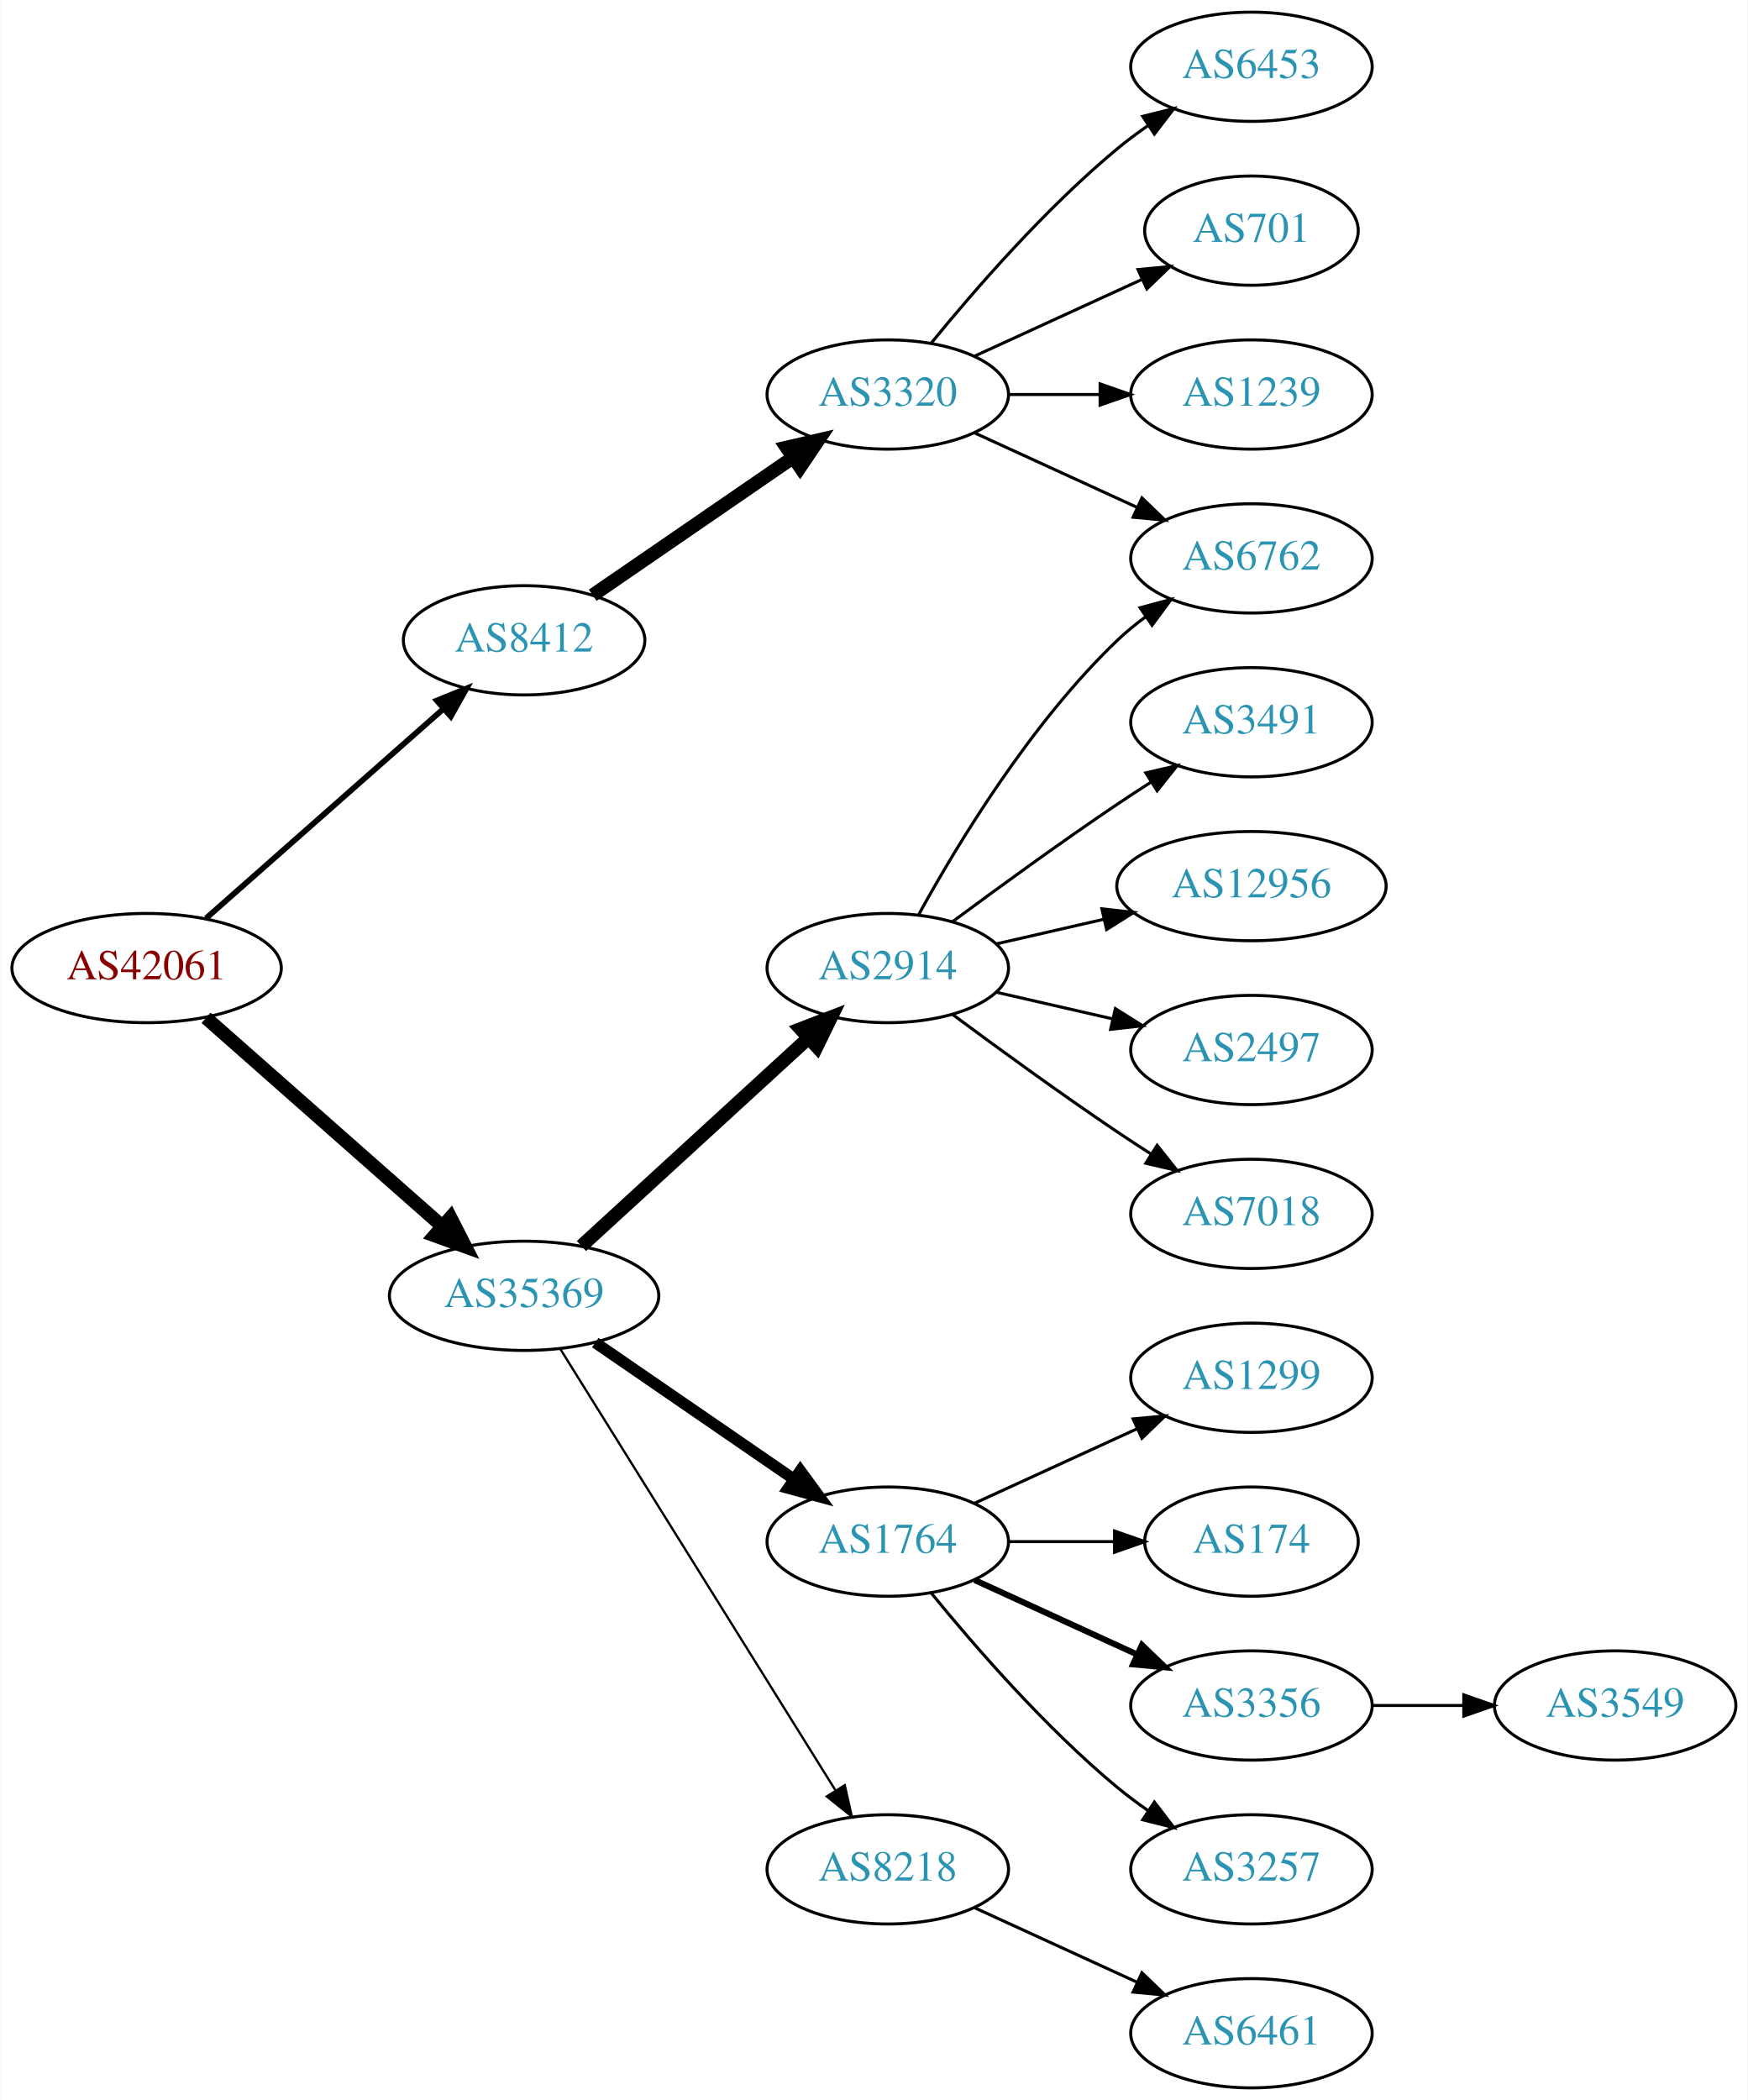
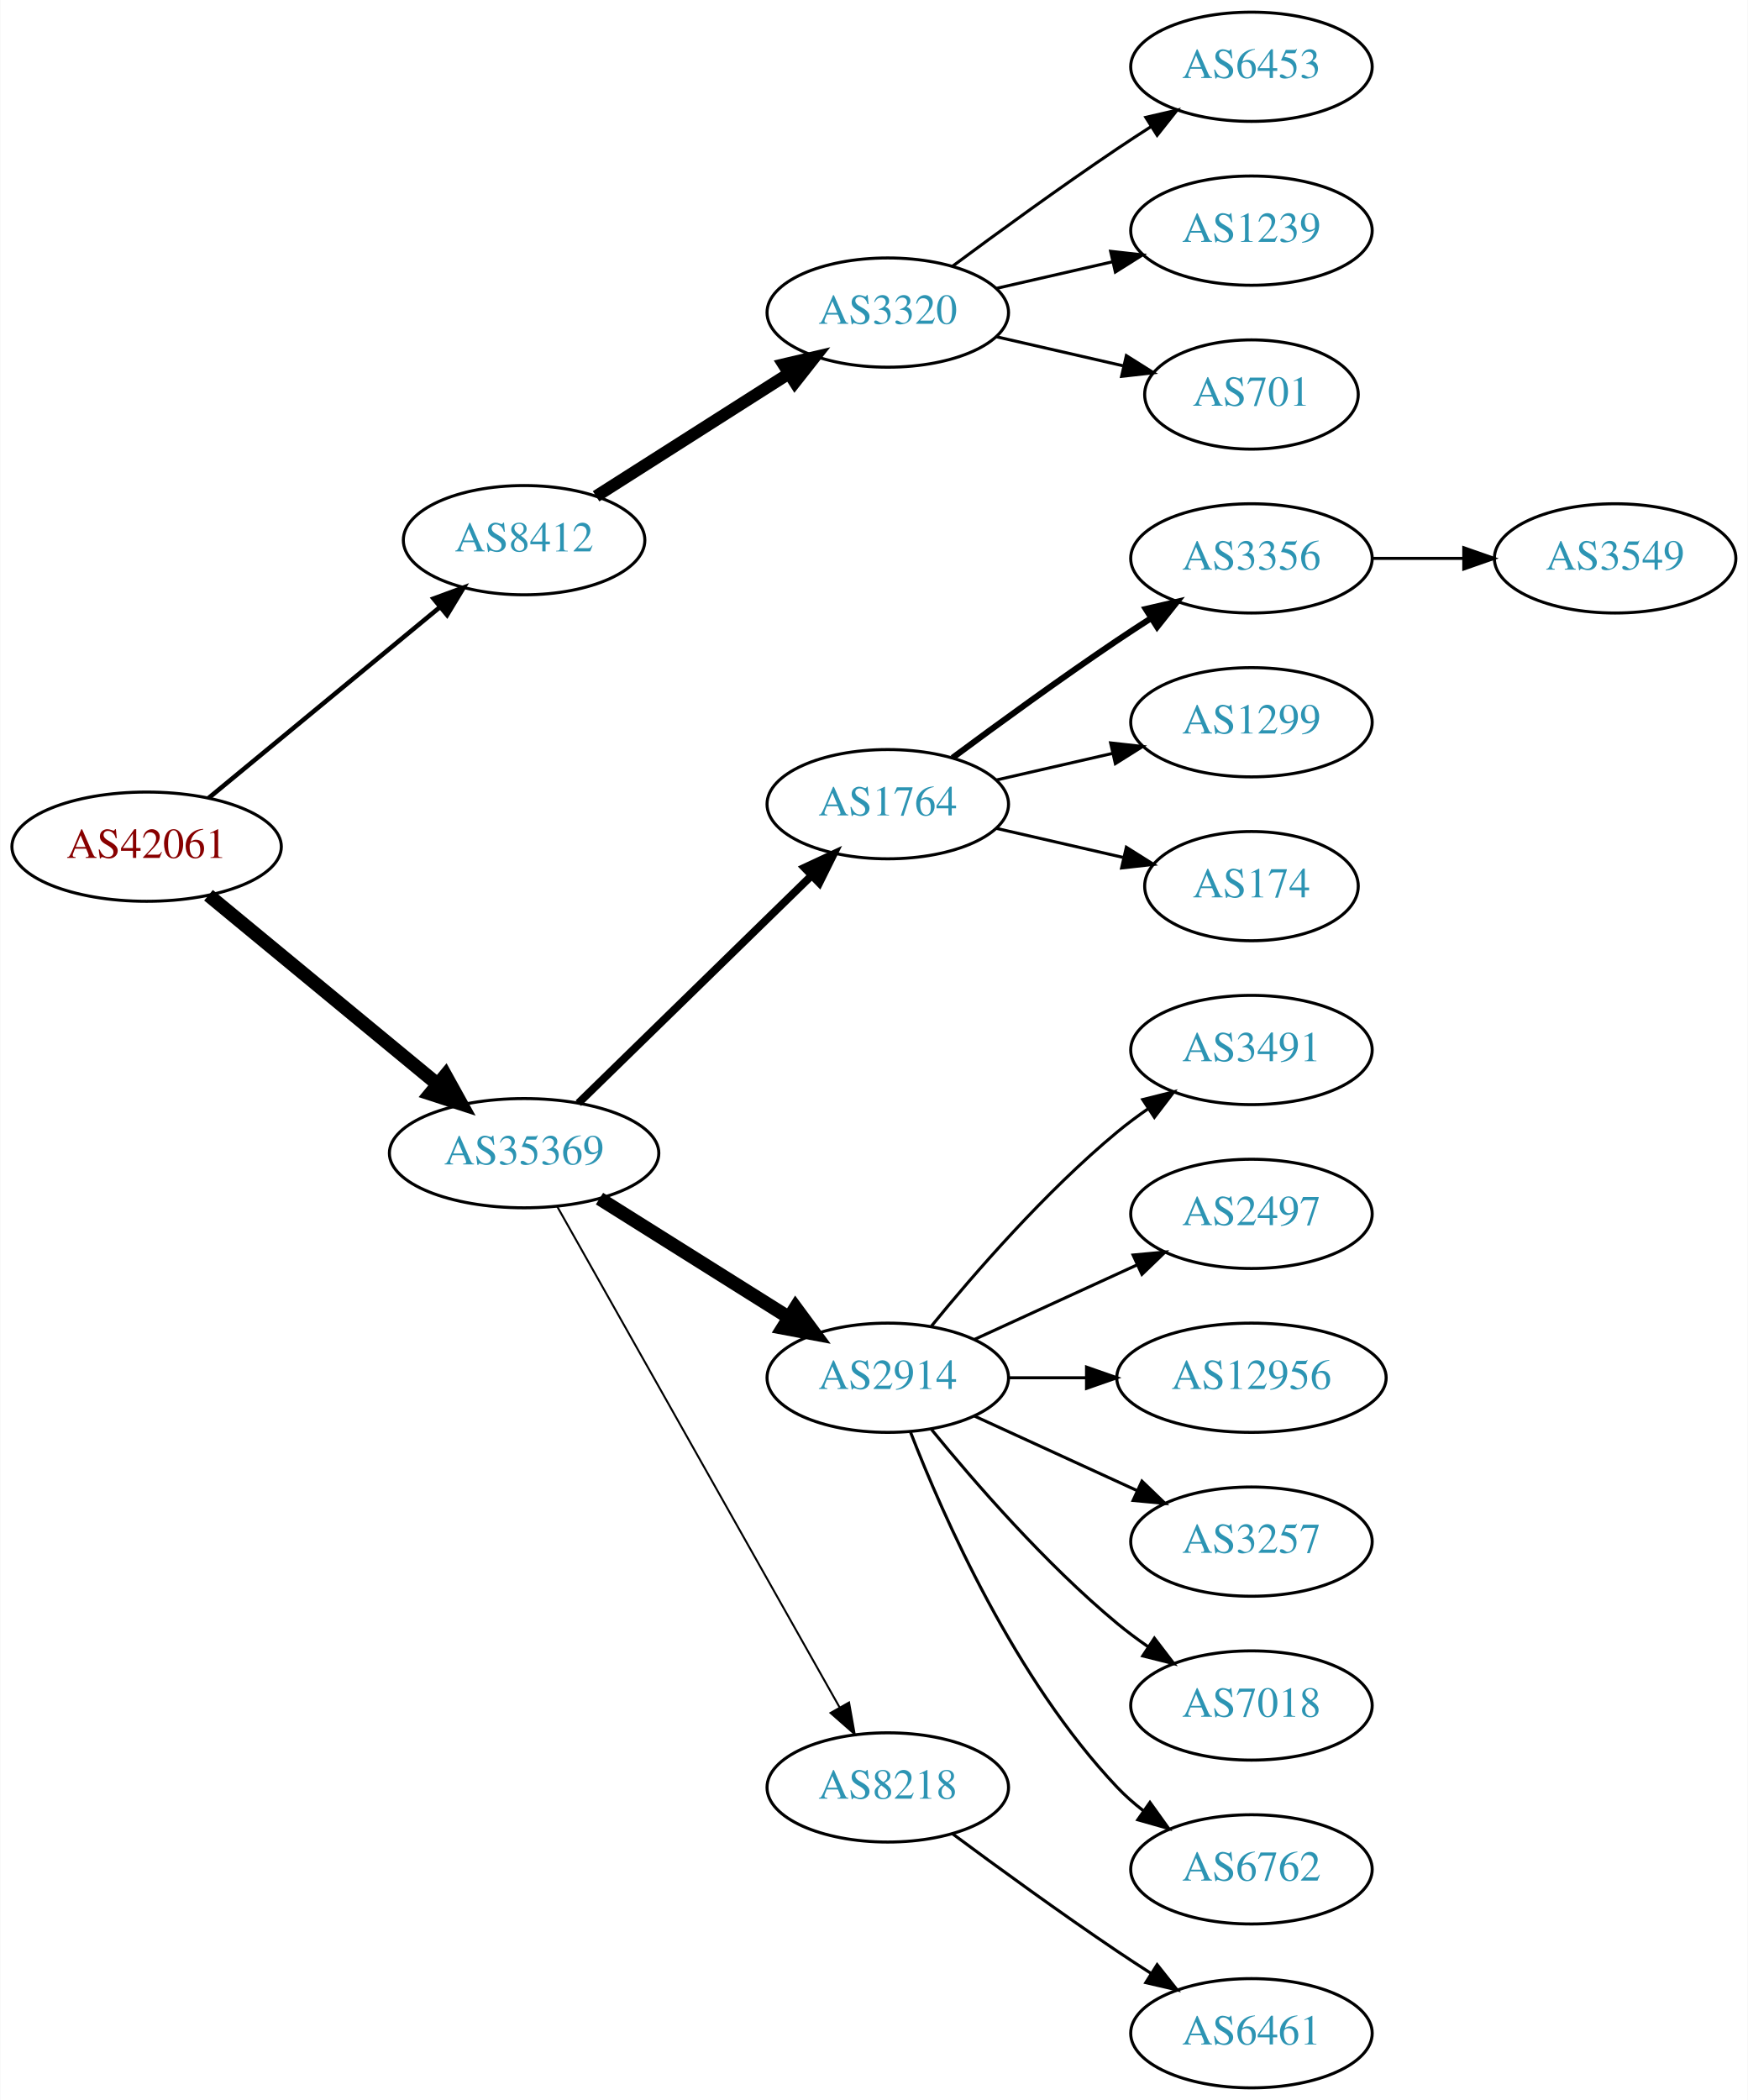
<svg xmlns="http://www.w3.org/2000/svg" xmlns:xlink="http://www.w3.org/1999/xlink" width="576pt" height="692pt" viewBox="0.00 0.00 575.76 692.00">
  <g id="graph0" class="graph" transform="scale(1 1) rotate(0) translate(4 688)">
    <polygon fill="white" stroke="none" points="-4,4 -4,-688 571.762,-688 571.762,4 -4,4" />
    <g id="node1" class="node">
      <g id="a_node1">
        <a xlink:href="/asn/42061" xlink:title="AS42061 ~ LINZAG-AS [AT]">
-           <ellipse fill="#ffffff" stroke="black" cx="44.196" cy="-369" rx="44.393" ry="18" />
-           <text text-anchor="middle" x="44.196" y="-365.3" font-family="Times,serif" font-size="14.00" fill="#880000">AS42061</text>
+           <ellipse fill="#ffffff" stroke="black" cx="44.196" cy="-409" rx="44.393" ry="18" />
+           <text text-anchor="middle" x="44.196" y="-405.3" font-family="Times,serif" font-size="14.00" fill="#880000">AS42061</text>
        </a>
      </g>
    </g>
    <g id="node2" class="node">
      <g id="a_node2">
        <a xlink:href="/asn/8412" xlink:title="AS8412 ~ Rennweg 97-99 [AT]">
-           <ellipse fill="#ffffff" stroke="black" cx="168.588" cy="-477" rx="39.794" ry="18" />
-           <text text-anchor="middle" x="168.588" y="-473.3" font-family="Times,serif" font-size="14.00" fill="#2c94b3">AS8412</text>
+           <ellipse fill="#ffffff" stroke="black" cx="168.588" cy="-510" rx="39.794" ry="18" />
+           <text text-anchor="middle" x="168.588" y="-506.3" font-family="Times,serif" font-size="14.00" fill="#2c94b3">AS8412</text>
        </a>
      </g>
    </g>
    <g id="edge1" class="edge">
-       <path fill="none" stroke="black" stroke-width="1.875" d="M63.785,-385.403C84.602,-403.772 118.478,-433.665 141.838,-454.278" />
-       <polygon fill="black" stroke="black" stroke-width="1.875" points="139.809,-457.156 149.623,-461.148 144.441,-451.907 139.809,-457.156" />
+       <path fill="none" stroke="black" stroke-width="1.5" d="M64.59,-425.004C85.121,-441.946 117.676,-468.812 140.683,-487.798" />
+       <polygon fill="black" stroke="black" stroke-width="1.5" points="138.747,-490.738 148.688,-494.403 143.202,-485.339 138.747,-490.738" />
    </g>
    <g id="node3" class="node">
      <g id="a_node3">
        <a xlink:href="/asn/35369" xlink:title="AS35369 ~ LINZAG-TELEKOM-AS [AT]">
-           <ellipse fill="#ffffff" stroke="black" cx="168.588" cy="-261" rx="44.393" ry="18" />
-           <text text-anchor="middle" x="168.588" y="-257.3" font-family="Times,serif" font-size="14.00" fill="#2c94b3">AS35369</text>
+           <ellipse fill="#ffffff" stroke="black" cx="168.588" cy="-308" rx="44.393" ry="18" />
+           <text text-anchor="middle" x="168.588" y="-304.3" font-family="Times,serif" font-size="14.00" fill="#2c94b3">AS35369</text>
        </a>
      </g>
    </g>
    <g id="edge2" class="edge">
-       <path fill="none" stroke="black" stroke-width="4.5" d="M63.785,-352.597C84.482,-334.333 118.089,-304.678 141.434,-284.079" />
-       <polygon fill="black" stroke="black" stroke-width="4.5" points="144.333,-286.772 149.226,-277.203 139.122,-280.867 144.333,-286.772" />
+       <path fill="none" stroke="black" stroke-width="4.5" d="M64.59,-392.996C84.88,-376.252 116.917,-349.815 139.872,-330.872" />
+       <polygon fill="black" stroke="black" stroke-width="4.5" points="142.674,-333.665 147.88,-324.263 137.661,-327.591 142.674,-333.665" />
    </g>
    <g id="node4" class="node">
      <g id="a_node4">
        <a xlink:href="/asn/3320" xlink:title="AS3320 ~ DTAG [DE]">
-           <ellipse fill="#ffffff" stroke="black" cx="288.431" cy="-558" rx="39.794" ry="18" />
-           <text text-anchor="middle" x="288.431" y="-554.3" font-family="Times,serif" font-size="14.00" fill="#2c94b3">AS3320</text>
+           <ellipse fill="#ffffff" stroke="black" cx="288.431" cy="-585" rx="39.794" ry="18" />
+           <text text-anchor="middle" x="288.431" y="-581.3" font-family="Times,serif" font-size="14.00" fill="#2c94b3">AS3320</text>
        </a>
      </g>
    </g>
    <g id="edge3" class="edge">
-       <path fill="none" stroke="black" stroke-width="4.5" d="M191.202,-491.857C209.691,-504.565 236.505,-522.995 257.134,-537.175" />
-       <polygon fill="black" stroke="black" stroke-width="4.5" points="255.083,-540.544 265.555,-542.963 259.544,-534.054 255.083,-540.544" />
+       <path fill="none" stroke="black" stroke-width="4" d="M192.309,-524.461C210.37,-535.955 235.84,-552.165 255.879,-564.919" />
+       <polygon fill="black" stroke="black" stroke-width="4" points="254.062,-567.911 264.377,-570.328 257.82,-562.006 254.062,-567.911" />
+     </g>
+     <g id="node8" class="node">
+       <g id="a_node8">
+         <a xlink:href="/asn/1764" xlink:title="AS1764 ~ NEXTLAYER-AS [AT]">
+           <ellipse fill="#ffffff" stroke="black" cx="288.431" cy="-423" rx="39.794" ry="18" />
+           <text text-anchor="middle" x="288.431" y="-419.3" font-family="Times,serif" font-size="14.00" fill="#2c94b3">AS1764</text>
+         </a>
+       </g>
+     </g>
+     <g id="edge7" class="edge">
+       <path fill="none" stroke="black" stroke-width="2.571" d="M186.472,-324.477C206.599,-344.118 240.38,-377.084 263.269,-399.421" />
+       <polygon fill="black" stroke="black" stroke-width="2.571" points="260.977,-402.075 270.578,-406.554 265.866,-397.065 260.977,-402.075" />
    </g>
    <g id="node9" class="node">
      <g id="a_node9">
        <a xlink:href="/asn/2914" xlink:title="AS2914 ~ NTT America, Inc. [US]">
-           <ellipse fill="#ffffff" stroke="black" cx="288.431" cy="-369" rx="39.794" ry="18" />
-           <text text-anchor="middle" x="288.431" y="-365.3" font-family="Times,serif" font-size="14.00" fill="#2c94b3">AS2914</text>
+           <ellipse fill="#ffffff" stroke="black" cx="288.431" cy="-234" rx="39.794" ry="18" />
+           <text text-anchor="middle" x="288.431" y="-230.3" font-family="Times,serif" font-size="14.00" fill="#2c94b3">AS2914</text>
        </a>
      </g>
    </g>
    <g id="edge8" class="edge">
-       <path fill="none" stroke="black" stroke-width="4.5" d="M187.486,-277.403C207.414,-295.667 239.772,-325.322 262.249,-345.921" />
-       <polygon fill="black" stroke="black" stroke-width="4.5" points="259.718,-348.943 269.751,-352.797 265.039,-343.137 259.718,-348.943" />
+       <path fill="none" stroke="black" stroke-width="4.5" d="M193.435,-293.025C211.399,-281.745 236.2,-266.171 255.816,-253.853" />
+       <polygon fill="black" stroke="black" stroke-width="4.5" points="258.046,-257.102 264.421,-248.449 253.858,-250.433 258.046,-257.102" />
    </g>
    <g id="node10" class="node">
      <g id="a_node10">
-         <a xlink:href="/asn/1764" xlink:title="AS1764 ~ NEXTLAYER-AS [AT]">
-           <ellipse fill="#ffffff" stroke="black" cx="288.431" cy="-180" rx="39.794" ry="18" />
-           <text text-anchor="middle" x="288.431" y="-176.3" font-family="Times,serif" font-size="14.00" fill="#2c94b3">AS1764</text>
+         <a xlink:href="/asn/8218" xlink:title="AS8218 ~ legacy Neotelecoms [FR]">
+           <ellipse fill="#ffffff" stroke="black" cx="288.431" cy="-99" rx="39.794" ry="18" />
+           <text text-anchor="middle" x="288.431" y="-95.3" font-family="Times,serif" font-size="14.00" fill="#2c94b3">AS8218</text>
        </a>
      </g>
    </g>
    <g id="edge9" class="edge">
-       <path fill="none" stroke="black" stroke-width="3.75" d="M192.031,-245.574C210.612,-232.802 237.173,-214.545 257.553,-200.537" />
-       <polygon fill="black" stroke="black" stroke-width="3.75" points="259.609,-203.371 265.867,-194.822 255.643,-197.602 259.609,-203.371" />
-     </g>
-     <g id="node11" class="node">
-       <g id="a_node11">
-         <a xlink:href="/asn/8218" xlink:title="AS8218 ~ legacy Neotelecoms [FR]">
-           <ellipse fill="#ffffff" stroke="black" cx="288.431" cy="-72" rx="39.794" ry="18" />
-           <text text-anchor="middle" x="288.431" y="-68.3" font-family="Times,serif" font-size="14.00" fill="#2c94b3">AS8218</text>
-         </a>
-       </g>
-     </g>
-     <g id="edge10" class="edge">
-       <path fill="none" stroke="black" stroke-width="0.75" d="M180.463,-243.558C201.247,-210.225 246.707,-137.314 271.136,-98.134" />
-       <polygon fill="black" stroke="black" stroke-width="0.75" points="274.261,-99.737 276.582,-89.4 268.321,-96.034 274.261,-99.737" />
+       <path fill="none" stroke="black" stroke-width="0.643" d="M179.433,-290.54C200.098,-253.888 248.105,-168.746 272.551,-125.39" />
+       <polygon fill="black" stroke="black" stroke-width="0.643" points="275.669,-126.987 277.531,-116.557 269.571,-123.549 275.669,-126.987" />
    </g>
    <g id="node5" class="node">
      <g id="a_node5">
        <a xlink:href="/asn/6453" xlink:title="AS6453 ~ TATA COMMUNICATIONS (AMERICA) INC [US]">
          <ellipse fill="#ffffff" stroke="black" cx="408.273" cy="-666" rx="39.794" ry="18" />
          <text text-anchor="middle" x="408.273" y="-662.3" font-family="Times,serif" font-size="14.00" fill="#2c94b3">AS6453</text>
        </a>
      </g>
    </g>
    <g id="edge4" class="edge">
-       <path fill="none" stroke="black" d="M302.85,-575.065C316.964,-592.375 340.379,-619.345 364.077,-639 367.294,-641.668 370.794,-644.27 374.365,-646.741" />
-       <polygon fill="black" stroke="black" points="372.442,-649.666 382.721,-652.236 376.288,-643.817 372.442,-649.666" />
+       <path fill="none" stroke="black" d="M309.761,-600.277C324.623,-611.304 345.368,-626.407 364.077,-639 367.626,-641.389 371.377,-643.839 375.125,-646.242" />
+       <polygon fill="black" stroke="black" points="373.451,-649.325 383.774,-651.712 377.193,-643.409 373.451,-649.325" />
    </g>
    <g id="node6" class="node">
      <g id="a_node6">
-         <a xlink:href="/asn/6762" xlink:title="AS6762 ~ TELECOM ITALIA SPARKLE S.p.A. [IT]">
-           <ellipse fill="#ffffff" stroke="black" cx="408.273" cy="-504" rx="39.794" ry="18" />
-           <text text-anchor="middle" x="408.273" y="-500.3" font-family="Times,serif" font-size="14.00" fill="#2c94b3">AS6762</text>
+         <a xlink:href="/asn/1239" xlink:title="AS1239 ~ Sprint [US]">
+           <ellipse fill="#ffffff" stroke="black" cx="408.273" cy="-612" rx="39.794" ry="18" />
+           <text text-anchor="middle" x="408.273" y="-608.3" font-family="Times,serif" font-size="14.00" fill="#2c94b3">AS1239</text>
        </a>
      </g>
    </g>
    <g id="edge5" class="edge">
-       <path fill="none" stroke="black" d="M317.06,-545.339C333.017,-538.027 353.287,-528.739 370.57,-520.819" />
-       <polygon fill="black" stroke="black" points="372.185,-523.929 379.818,-516.581 369.269,-517.565 372.185,-523.929" />
+       <path fill="none" stroke="black" d="M324.15,-592.955C336.15,-595.704 349.771,-598.825 362.463,-601.733" />
+       <polygon fill="black" stroke="black" points="361.866,-605.187 372.395,-604.009 363.429,-598.364 361.866,-605.187" />
    </g>
    <g id="node7" class="node">
      <g id="a_node7">
        <a xlink:href="/asn/701" xlink:title="AS701 ~ UUNET [US]">
-           <ellipse fill="#ffffff" stroke="black" cx="408.273" cy="-612" rx="35.194" ry="18" />
-           <text text-anchor="middle" x="408.273" y="-608.3" font-family="Times,serif" font-size="14.00" fill="#2c94b3">AS701</text>
+           <ellipse fill="#ffffff" stroke="black" cx="408.273" cy="-558" rx="35.194" ry="18" />
+           <text text-anchor="middle" x="408.273" y="-554.3" font-family="Times,serif" font-size="14.00" fill="#2c94b3">AS701</text>
        </a>
      </g>
    </g>
    <g id="edge6" class="edge">
-       <path fill="none" stroke="black" d="M317.06,-570.661C333.476,-578.183 354.457,-587.798 372.054,-595.861" />
-       <polygon fill="black" stroke="black" points="370.883,-599.174 381.432,-600.158 373.799,-592.811 370.883,-599.174" />
-     </g>
-     <g id="node8" class="node">
-       <g id="a_node8">
-         <a xlink:href="/asn/1239" xlink:title="AS1239 ~ Sprint [US]">
-           <ellipse fill="#ffffff" stroke="black" cx="408.273" cy="-558" rx="39.794" ry="18" />
-           <text text-anchor="middle" x="408.273" y="-554.3" font-family="Times,serif" font-size="14.00" fill="#2c94b3">AS1239</text>
-         </a>
-       </g>
-     </g>
-     <g id="edge7" class="edge">
-       <path fill="none" stroke="black" d="M328.343,-558C337.897,-558 348.246,-558 358.209,-558" />
-       <polygon fill="black" stroke="black" points="358.402,-561.5 368.402,-558 358.402,-554.5 358.402,-561.5" />
-     </g>
-     <g id="edge19" class="edge">
-       <path fill="none" stroke="black" d="M298.672,-386.713C311.218,-409.561 335.394,-449.611 364.077,-477 366.946,-479.739 370.134,-482.347 373.443,-484.785" />
-       <polygon fill="black" stroke="black" points="371.567,-487.742 381.803,-490.477 375.507,-481.956 371.567,-487.742" />
-     </g>
-     <g id="node17" class="node">
-       <g id="a_node17">
-         <a xlink:href="/asn/3491" xlink:title="AS3491 ~ PCCW Global, Inc. [US]">
-           <ellipse fill="#ffffff" stroke="black" cx="408.273" cy="-450" rx="39.794" ry="18" />
-           <text text-anchor="middle" x="408.273" y="-446.3" font-family="Times,serif" font-size="14.00" fill="#2c94b3">AS3491</text>
-         </a>
-       </g>
-     </g>
-     <g id="edge16" class="edge">
-       <path fill="none" stroke="black" d="M309.761,-384.277C324.623,-395.304 345.368,-410.407 364.077,-423 367.626,-425.389 371.377,-427.839 375.125,-430.242" />
-       <polygon fill="black" stroke="black" points="373.451,-433.325 383.774,-435.712 377.193,-427.409 373.451,-433.325" />
-     </g>
-     <g id="node18" class="node">
-       <g id="a_node18">
-         <a xlink:href="/asn/12956" xlink:title="AS12956 ~ TELXIUS [ES]">
-           <ellipse fill="#ffffff" stroke="black" cx="408.273" cy="-396" rx="44.393" ry="18" />
-           <text text-anchor="middle" x="408.273" y="-392.3" font-family="Times,serif" font-size="14.00" fill="#2c94b3">AS12956</text>
-         </a>
-       </g>
-     </g>
-     <g id="edge17" class="edge">
-       <path fill="none" stroke="black" d="M324.15,-376.955C335.289,-379.507 347.824,-382.379 359.717,-385.104" />
-       <polygon fill="black" stroke="black" points="358.982,-388.526 369.511,-387.348 360.545,-381.703 358.982,-388.526" />
-     </g>
-     <g id="node19" class="node">
-       <g id="a_node19">
-         <a xlink:href="/asn/2497" xlink:title="AS2497 ~ Internet Initiative Japan Inc. [JP]">
-           <ellipse fill="#ffffff" stroke="black" cx="408.273" cy="-342" rx="39.794" ry="18" />
-           <text text-anchor="middle" x="408.273" y="-338.3" font-family="Times,serif" font-size="14.00" fill="#2c94b3">AS2497</text>
-         </a>
-       </g>
-     </g>
-     <g id="edge18" class="edge">
-       <path fill="none" stroke="black" d="M324.15,-361.045C336.15,-358.296 349.771,-355.175 362.463,-352.267" />
-       <polygon fill="black" stroke="black" points="363.429,-355.636 372.395,-349.991 361.866,-348.813 363.429,-355.636" />
-     </g>
-     <g id="node20" class="node">
-       <g id="a_node20">
-         <a xlink:href="/asn/7018" xlink:title="AS7018 ~ AT&amp;T Services, Inc. [US]">
-           <ellipse fill="#ffffff" stroke="black" cx="408.273" cy="-288" rx="39.794" ry="18" />
-           <text text-anchor="middle" x="408.273" y="-284.3" font-family="Times,serif" font-size="14.00" fill="#2c94b3">AS7018</text>
-         </a>
-       </g>
-     </g>
-     <g id="edge20" class="edge">
-       <path fill="none" stroke="black" d="M309.761,-353.723C324.623,-342.696 345.368,-327.593 364.077,-315 367.626,-312.611 371.377,-310.161 375.125,-307.758" />
-       <polygon fill="black" stroke="black" points="377.193,-310.591 383.774,-302.288 373.451,-304.675 377.193,-310.591" />
+       <path fill="none" stroke="black" d="M324.15,-577.045C337.243,-574.045 352.265,-570.604 365.906,-567.478" />
+       <polygon fill="black" stroke="black" points="367.047,-570.807 376.013,-565.162 365.484,-563.984 367.047,-570.807" />
+     </g>
+     <g id="node11" class="node">
+       <g id="a_node11">
+         <a xlink:href="/asn/3356" xlink:title="AS3356 ~ Level 3 Parent, LLC [US]">
+           <ellipse fill="#ffffff" stroke="black" cx="408.273" cy="-504" rx="39.794" ry="18" />
+           <text text-anchor="middle" x="408.273" y="-500.3" font-family="Times,serif" font-size="14.00" fill="#2c94b3">AS3356</text>
+         </a>
+       </g>
+     </g>
+     <g id="edge10" class="edge">
+       <path fill="none" stroke="black" stroke-width="2" d="M309.761,-438.277C324.623,-449.304 345.368,-464.407 364.077,-477 367.626,-479.389 371.377,-481.839 375.125,-484.242" />
+       <polygon fill="black" stroke="black" stroke-width="2" points="373.451,-487.325 383.774,-489.712 377.193,-481.409 373.451,-487.325" />
    </g>
    <g id="node12" class="node">
      <g id="a_node12">
        <a xlink:href="/asn/1299" xlink:title="AS1299 ~ Telia Carrier [EU]">
-           <ellipse fill="#ffffff" stroke="black" cx="408.273" cy="-234" rx="39.794" ry="18" />
-           <text text-anchor="middle" x="408.273" y="-230.3" font-family="Times,serif" font-size="14.00" fill="#2c94b3">AS1299</text>
+           <ellipse fill="#ffffff" stroke="black" cx="408.273" cy="-450" rx="39.794" ry="18" />
+           <text text-anchor="middle" x="408.273" y="-446.3" font-family="Times,serif" font-size="14.00" fill="#2c94b3">AS1299</text>
        </a>
      </g>
    </g>
    <g id="edge11" class="edge">
-       <path fill="none" stroke="black" d="M317.06,-192.661C333.017,-199.973 353.287,-209.261 370.57,-217.181" />
-       <polygon fill="black" stroke="black" points="369.269,-220.435 379.818,-221.419 372.185,-214.071 369.269,-220.435" />
+       <path fill="none" stroke="black" d="M324.15,-430.955C336.15,-433.704 349.771,-436.825 362.463,-439.733" />
+       <polygon fill="black" stroke="black" points="361.866,-443.187 372.395,-442.009 363.429,-436.364 361.866,-443.187" />
    </g>
    <g id="node13" class="node">
      <g id="a_node13">
        <a xlink:href="/asn/174" xlink:title="AS174 ~ Cogent Communications [US]">
-           <ellipse fill="#ffffff" stroke="black" cx="408.273" cy="-180" rx="35.194" ry="18" />
-           <text text-anchor="middle" x="408.273" y="-176.3" font-family="Times,serif" font-size="14.00" fill="#2c94b3">AS174</text>
+           <ellipse fill="#ffffff" stroke="black" cx="408.273" cy="-396" rx="35.194" ry="18" />
+           <text text-anchor="middle" x="408.273" y="-392.3" font-family="Times,serif" font-size="14.00" fill="#2c94b3">AS174</text>
        </a>
      </g>
    </g>
    <g id="edge12" class="edge">
-       <path fill="none" stroke="black" d="M328.343,-180C339.43,-180 351.59,-180 362.972,-180" />
-       <polygon fill="black" stroke="black" points="363.154,-183.5 373.154,-180 363.154,-176.5 363.154,-183.5" />
+       <path fill="none" stroke="black" d="M324.15,-415.045C337.243,-412.045 352.265,-408.604 365.906,-405.478" />
+       <polygon fill="black" stroke="black" points="367.047,-408.807 376.013,-403.162 365.484,-401.984 367.047,-408.807" />
    </g>
    <g id="node14" class="node">
      <g id="a_node14">
-         <a xlink:href="/asn/3356" xlink:title="AS3356 ~ Level 3 Parent, LLC [US]">
-           <ellipse fill="#ffffff" stroke="black" cx="408.273" cy="-126" rx="39.794" ry="18" />
-           <text text-anchor="middle" x="408.273" y="-122.3" font-family="Times,serif" font-size="14.00" fill="#2c94b3">AS3356</text>
+         <a xlink:href="/asn/3491" xlink:title="AS3491 ~ PCCW Global, Inc. [US]">
+           <ellipse fill="#ffffff" stroke="black" cx="408.273" cy="-342" rx="39.794" ry="18" />
+           <text text-anchor="middle" x="408.273" y="-338.3" font-family="Times,serif" font-size="14.00" fill="#2c94b3">AS3491</text>
        </a>
      </g>
    </g>
    <g id="edge13" class="edge">
-       <path fill="none" stroke="black" stroke-width="2" d="M317.06,-167.339C333.017,-160.027 353.287,-150.739 370.57,-142.819" />
-       <polygon fill="black" stroke="black" stroke-width="2" points="372.185,-145.929 379.818,-138.581 369.269,-139.565 372.185,-145.929" />
+       <path fill="none" stroke="black" d="M302.85,-251.065C316.964,-268.375 340.379,-295.345 364.077,-315 367.294,-317.668 370.794,-320.27 374.365,-322.741" />
+       <polygon fill="black" stroke="black" points="372.442,-325.666 382.721,-328.236 376.288,-319.817 372.442,-325.666" />
    </g>
    <g id="node15" class="node">
      <g id="a_node15">
-         <a xlink:href="/asn/3257" xlink:title="AS3257 ~ GTT [DE]">
-           <ellipse fill="#ffffff" stroke="black" cx="408.273" cy="-72" rx="39.794" ry="18" />
-           <text text-anchor="middle" x="408.273" y="-68.3" font-family="Times,serif" font-size="14.00" fill="#2c94b3">AS3257</text>
+         <a xlink:href="/asn/2497" xlink:title="AS2497 ~ Internet Initiative Japan Inc. [JP]">
+           <ellipse fill="#ffffff" stroke="black" cx="408.273" cy="-288" rx="39.794" ry="18" />
+           <text text-anchor="middle" x="408.273" y="-284.3" font-family="Times,serif" font-size="14.00" fill="#2c94b3">AS2497</text>
        </a>
      </g>
    </g>
    <g id="edge14" class="edge">
-       <path fill="none" stroke="black" d="M302.85,-162.935C316.964,-145.625 340.379,-118.655 364.077,-99 367.294,-96.332 370.794,-93.73 374.365,-91.259" />
-       <polygon fill="black" stroke="black" points="376.288,-94.183 382.721,-85.764 372.442,-88.334 376.288,-94.183" />
+       <path fill="none" stroke="black" d="M317.06,-246.661C333.017,-253.973 353.287,-263.261 370.57,-271.181" />
+       <polygon fill="black" stroke="black" points="369.269,-274.435 379.818,-275.419 372.185,-268.071 369.269,-274.435" />
    </g>
    <g id="node16" class="node">
      <g id="a_node16">
+         <a xlink:href="/asn/12956" xlink:title="AS12956 ~ TELXIUS [ES]">
+           <ellipse fill="#ffffff" stroke="black" cx="408.273" cy="-234" rx="44.393" ry="18" />
+           <text text-anchor="middle" x="408.273" y="-230.3" font-family="Times,serif" font-size="14.00" fill="#2c94b3">AS12956</text>
+         </a>
+       </g>
+     </g>
+     <g id="edge15" class="edge">
+       <path fill="none" stroke="black" d="M328.343,-234C336.446,-234 345.121,-234 353.648,-234" />
+       <polygon fill="black" stroke="black" points="353.925,-237.5 363.925,-234 353.925,-230.5 353.925,-237.5" />
+     </g>
+     <g id="node17" class="node">
+       <g id="a_node17">
+         <a xlink:href="/asn/3257" xlink:title="AS3257 ~ GTT [DE]">
+           <ellipse fill="#ffffff" stroke="black" cx="408.273" cy="-180" rx="39.794" ry="18" />
+           <text text-anchor="middle" x="408.273" y="-176.3" font-family="Times,serif" font-size="14.00" fill="#2c94b3">AS3257</text>
+         </a>
+       </g>
+     </g>
+     <g id="edge16" class="edge">
+       <path fill="none" stroke="black" d="M317.06,-221.339C333.017,-214.027 353.287,-204.739 370.57,-196.819" />
+       <polygon fill="black" stroke="black" points="372.185,-199.929 379.818,-192.581 369.269,-193.565 372.185,-199.929" />
+     </g>
+     <g id="node18" class="node">
+       <g id="a_node18">
+         <a xlink:href="/asn/7018" xlink:title="AS7018 ~ AT&amp;T Services, Inc. [US]">
+           <ellipse fill="#ffffff" stroke="black" cx="408.273" cy="-126" rx="39.794" ry="18" />
+           <text text-anchor="middle" x="408.273" y="-122.3" font-family="Times,serif" font-size="14.00" fill="#2c94b3">AS7018</text>
+         </a>
+       </g>
+     </g>
+     <g id="edge17" class="edge">
+       <path fill="none" stroke="black" d="M302.85,-216.935C316.964,-199.625 340.379,-172.655 364.077,-153 367.294,-150.332 370.794,-147.73 374.365,-145.259" />
+       <polygon fill="black" stroke="black" points="376.288,-148.183 382.721,-139.764 372.442,-142.334 376.288,-148.183" />
+     </g>
+     <g id="node19" class="node">
+       <g id="a_node19">
+         <a xlink:href="/asn/6762" xlink:title="AS6762 ~ TELECOM ITALIA SPARKLE S.p.A. [IT]">
+           <ellipse fill="#ffffff" stroke="black" cx="408.273" cy="-72" rx="39.794" ry="18" />
+           <text text-anchor="middle" x="408.273" y="-68.3" font-family="Times,serif" font-size="14.00" fill="#2c94b3">AS6762</text>
+         </a>
+       </g>
+     </g>
+     <g id="edge18" class="edge">
+       <path fill="none" stroke="black" d="M295.954,-216.006C306.704,-188.272 330.362,-134.571 364.077,-99 366.663,-96.272 369.581,-93.706 372.649,-91.323" />
+       <polygon fill="black" stroke="black" points="374.827,-94.07 380.997,-85.457 370.803,-88.342 374.827,-94.07" />
+     </g>
+     <g id="node20" class="node">
+       <g id="a_node20">
        <a xlink:href="/asn/6461" xlink:title="AS6461 ~ Zayo Bandwidth [US]">
          <ellipse fill="#ffffff" stroke="black" cx="408.273" cy="-18" rx="39.794" ry="18" />
          <text text-anchor="middle" x="408.273" y="-14.3" font-family="Times,serif" font-size="14.00" fill="#2c94b3">AS6461</text>
        </a>
      </g>
    </g>
-     <g id="edge15" class="edge">
-       <path fill="none" stroke="black" d="M317.06,-59.339C333.017,-52.027 353.287,-42.739 370.57,-34.819" />
-       <polygon fill="black" stroke="black" points="372.185,-37.929 379.818,-30.581 369.269,-31.565 372.185,-37.929" />
+     <g id="edge19" class="edge">
+       <path fill="none" stroke="black" d="M309.761,-83.723C324.623,-72.696 345.368,-57.593 364.077,-45 367.626,-42.611 371.377,-40.161 375.125,-37.758" />
+       <polygon fill="black" stroke="black" points="377.193,-40.591 383.774,-32.288 373.451,-34.675 377.193,-40.591" />
    </g>
    <g id="node21" class="node">
      <g id="a_node21">
        <a xlink:href="/asn/3549" xlink:title="AS3549 ~ Level 3 Parent, LLC [US]">
-           <ellipse fill="#ffffff" stroke="black" cx="528.116" cy="-126" rx="39.794" ry="18" />
-           <text text-anchor="middle" x="528.116" y="-122.3" font-family="Times,serif" font-size="14.00" fill="#2c94b3">AS3549</text>
-         </a>
-       </g>
-     </g>
-     <g id="edge21" class="edge">
-       <path fill="none" stroke="black" d="M448.186,-126C457.739,-126 468.089,-126 478.052,-126" />
-       <polygon fill="black" stroke="black" points="478.244,-129.5 488.244,-126 478.244,-122.5 478.244,-129.5" />
+           <ellipse fill="#ffffff" stroke="black" cx="528.116" cy="-504" rx="39.794" ry="18" />
+           <text text-anchor="middle" x="528.116" y="-500.3" font-family="Times,serif" font-size="14.00" fill="#2c94b3">AS3549</text>
+         </a>
+       </g>
+     </g>
+     <g id="edge20" class="edge">
+       <path fill="none" stroke="black" d="M448.186,-504C457.739,-504 468.089,-504 478.052,-504" />
+       <polygon fill="black" stroke="black" points="478.244,-507.5 488.244,-504 478.244,-500.5 478.244,-507.5" />
    </g>
  </g>
</svg>
